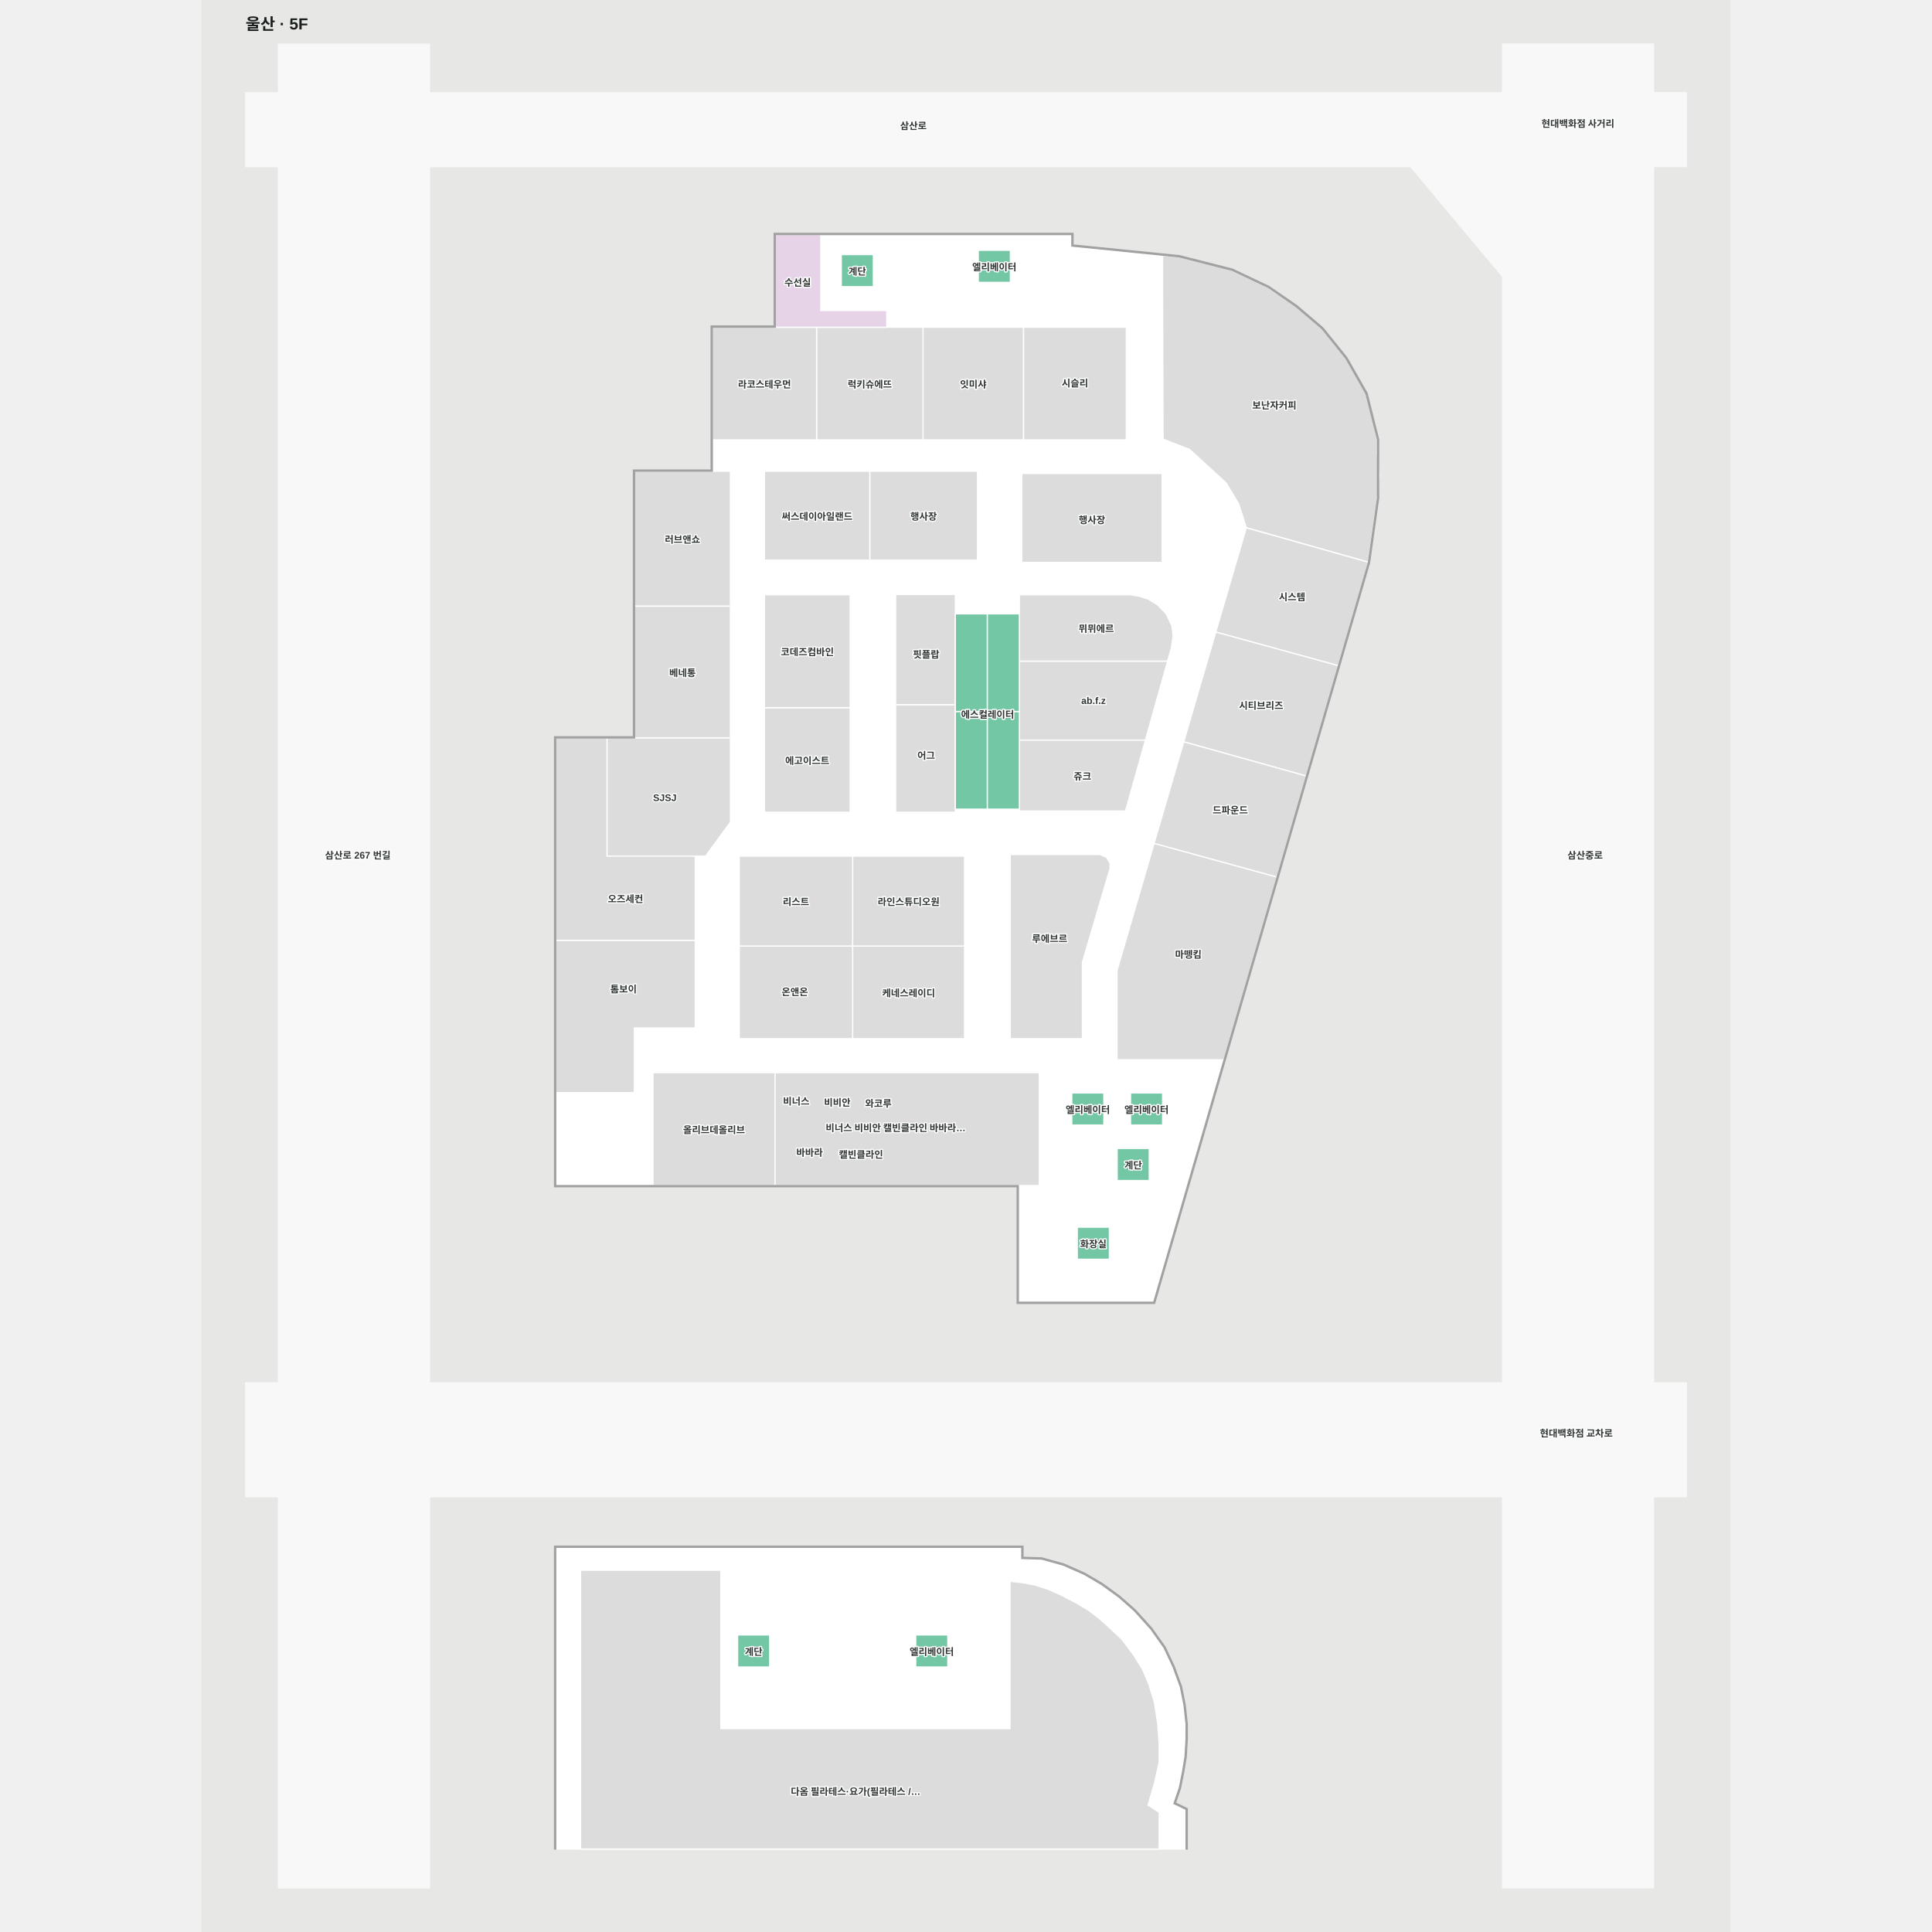
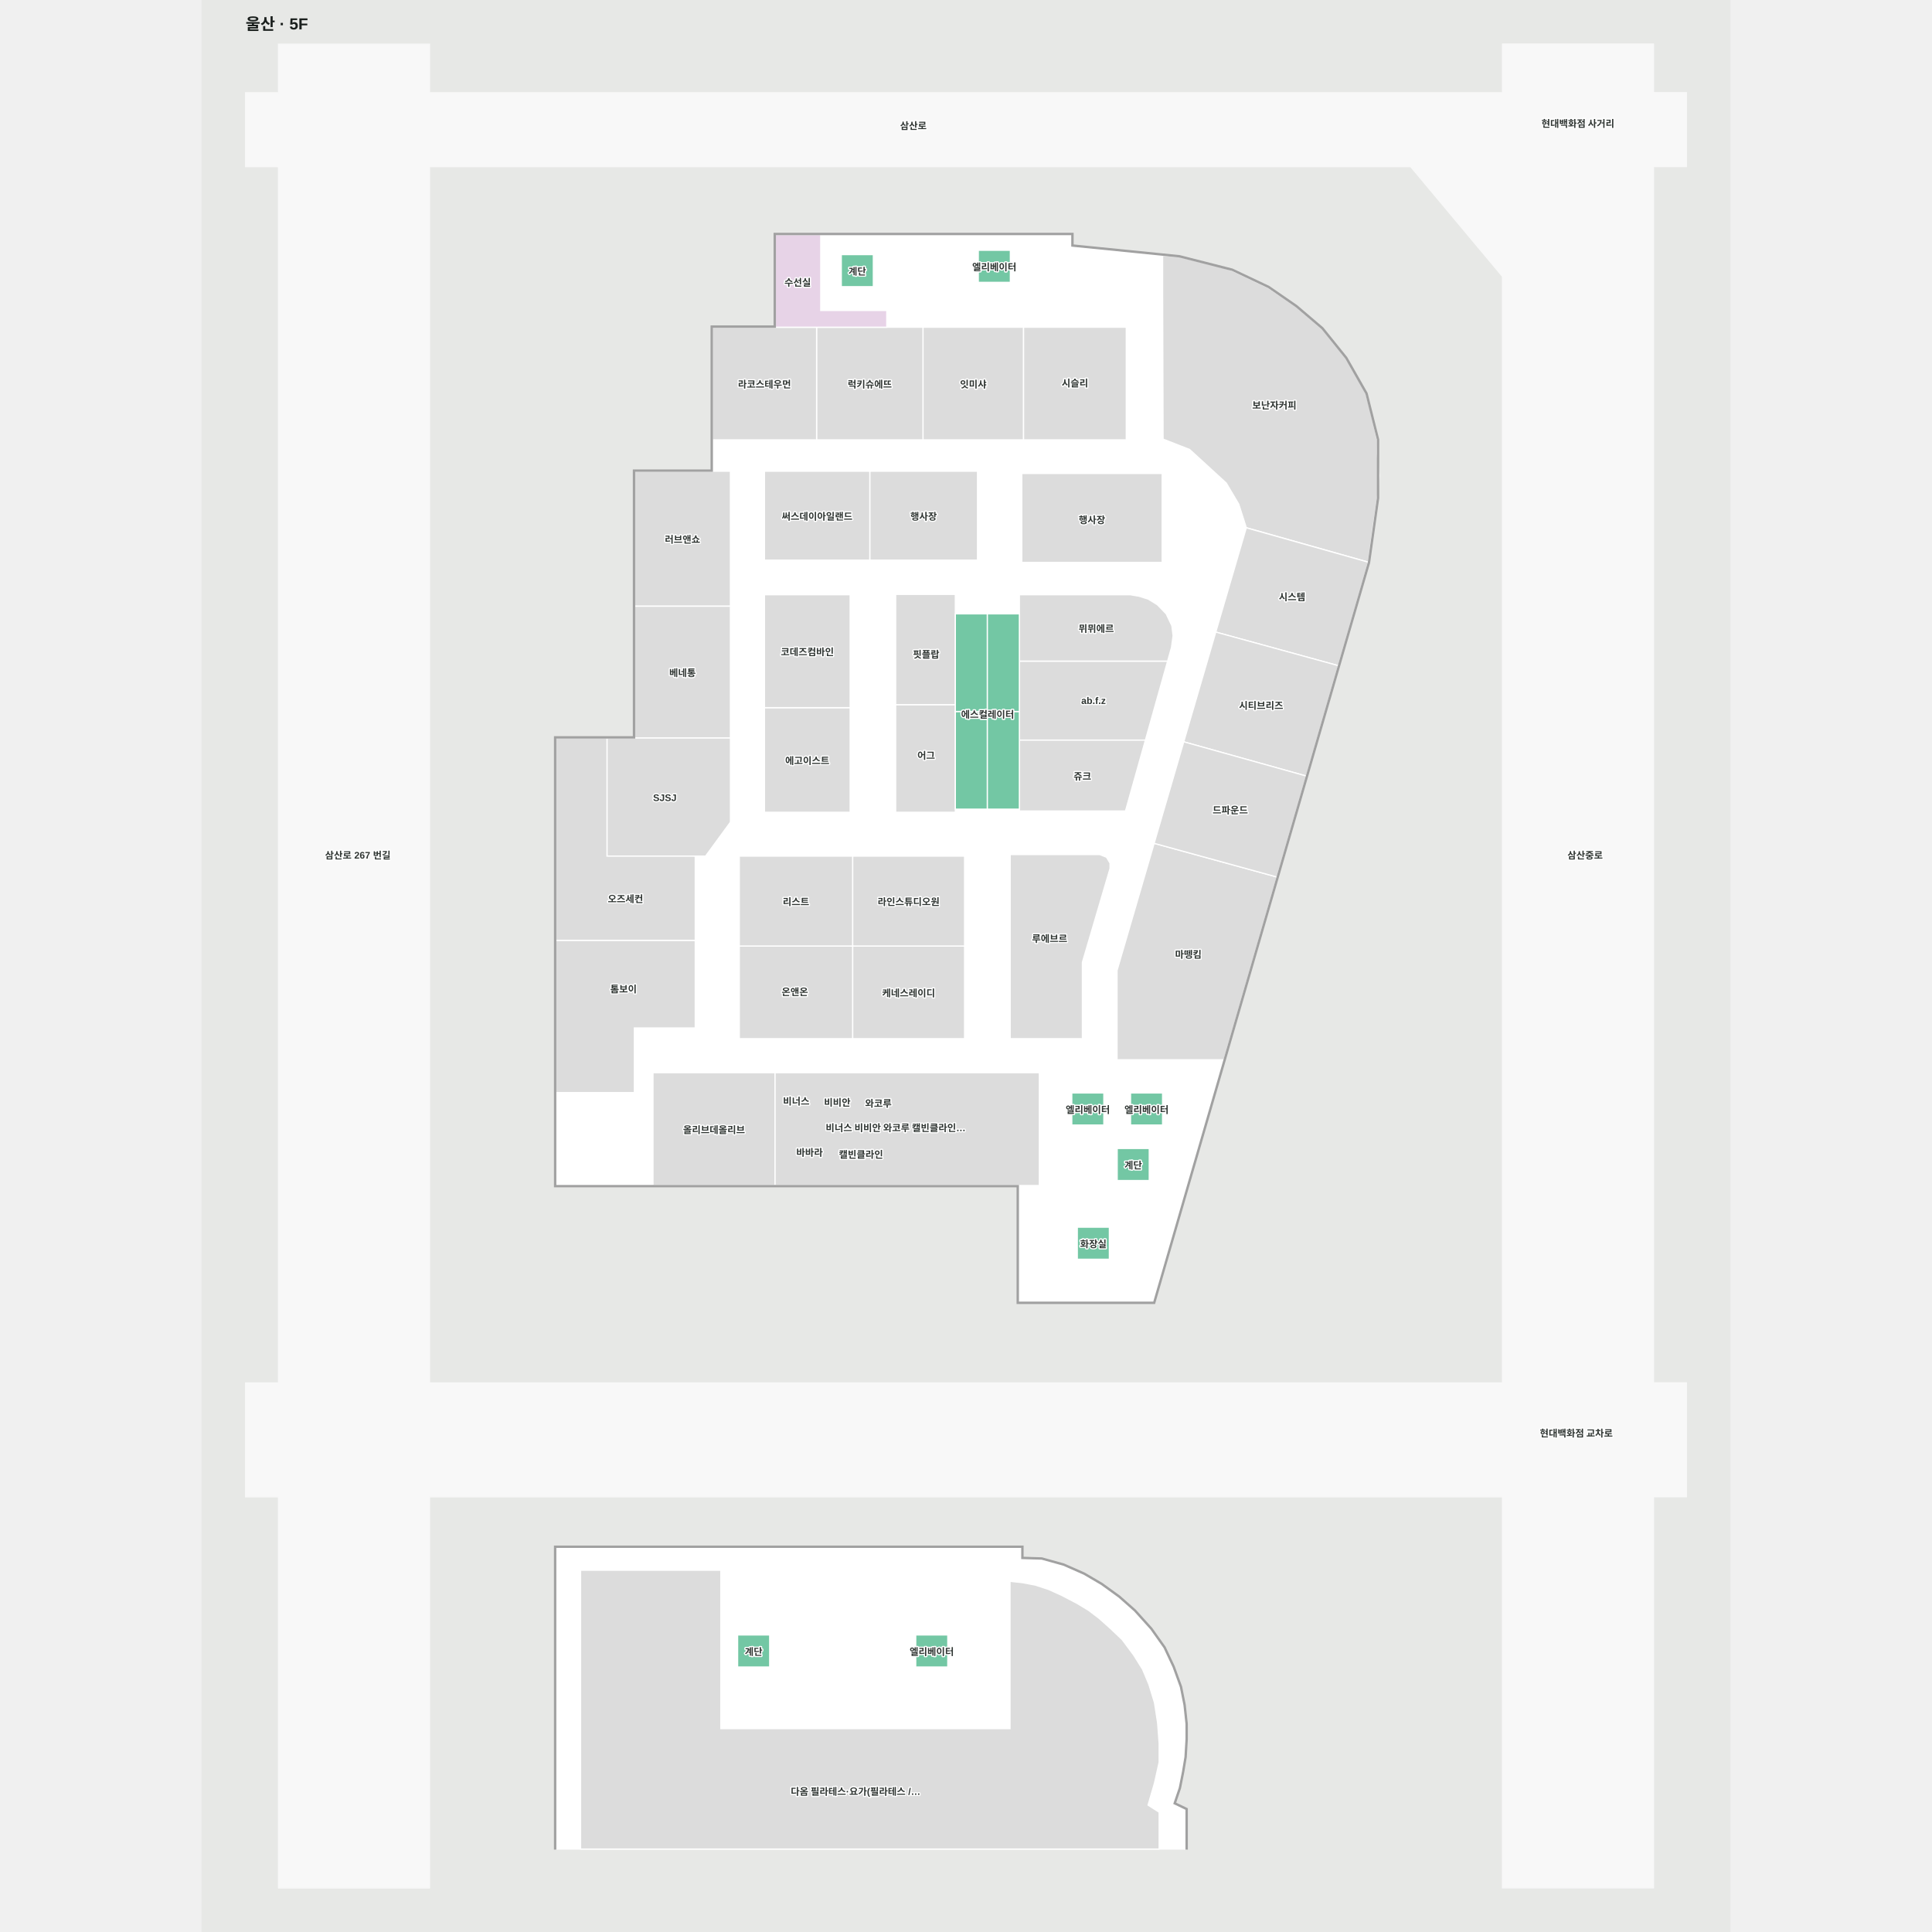
<svg xmlns="http://www.w3.org/2000/svg" viewBox="-55 -55 1907.329 2410.096" width="1200" height="1200" role="img" aria-labelledby="title desc">
  <rect x="-55" y="-55" width="1907.329" height="2410.096" fill="#e7e8e6" />
  <g>
    <polygon points="1797.33,152.75 1797.33,60.62 1756.24,60.62 1756.24,0.00 1567.98,0.00 1567.98,2300.00 1756.24,2300.00 1756.24,1812.12 1797.33,1812.12 1797.33,1670.03 1756.24,1670.03 1756.24,152.75" fill="#f8f8f8" fill-opacity="1" stroke="#f8f8f8" stroke-width="1.5" />
    <polygon points="1453.34,152.84 1567.98,289.94 1567.98,60.72 229.35,60.72 229.35,0.10 41.09,0.10 41.09,60.72 0.00,60.72 0.00,152.84 41.09,152.84 41.09,1670.13 0.00,1670.13 0.00,1812.21 41.09,1812.21 41.09,2300.10 229.35,2300.10 229.35,1812.21 1567.98,1812.21 1567.98,1670.13 229.35,1670.13 229.35,152.84" fill="#f8f8f8" fill-opacity="1" stroke="#f8f8f8" stroke-width="1.5" />
    <polygon points="1173.18,2251.60 1173.18,2202.15 1158.10,2194.94 1164.76,2175.40 1168.76,2155.41 1171.87,2136.76 1173.20,2114.22 1173.20,2114.19 1173.18,2095.58 1170.62,2071.94 1166.10,2049.37 1157.08,2024.55 1145.79,2000.48 1129.25,1977.16 1108.94,1954.60 1089.38,1937.30 1067.57,1921.50 1045.76,1908.71 1020.18,1897.43 993.10,1889.91 968.28,1889.16 968.28,1875.24 386.88,1875.24 386.88,2251.60" fill="#ffffff" fill-opacity="1" stroke="#ffffff" stroke-width="1.5" />
    <polygon points="1397.62,436.16 1372.55,391.98 1342.71,354.97 1310.47,327.52 1275.85,303.64 1230.48,282.15 1164.82,265.43 1030.70,251.98 1030.70,237.64 660.84,237.64 660.84,353.20 582.24,353.20 582.24,532.85 485.28,532.85 485.28,865.59 386.89,865.59 386.89,1423.91 963.98,1423.91 963.98,1569.47 1132.83,1569.47 1400.64,646.54 1411.95,566.29 1411.95,493.46" fill="#ffffff" fill-opacity="1" stroke="#ffffff" stroke-width="1.5" />
  </g>
  <g>
    <polygon points="1411.95,494.69 1402.94,456.17 1397.62,435.92 1374.17,391.75 1359.66,375.66 1343.04,354.97 1328.94,342.96 1310.47,327.18 1275.51,303.64 1230.14,282.15 1220.33,278.89 1164.82,265.10 1143.94,263.68 1143.93,308.57 1144.52,492.77 1177.67,505.73 1223.29,547.50 1238.90,573.80 1248.32,603.24 1400.64,646.28 1406.20,604.86 1411.95,566.07 1414.09,538.23 1411.72,510.13" fill="#dcdcdc" fill-opacity="1" stroke="#ffffff" stroke-width="1.5" />
    <polygon points="1210.26,733.48 1363.24,775.43 1400.64,646.36 1248.32,603.43" fill="#dcdcdc" fill-opacity="1" stroke="#ffffff" stroke-width="1.5" />
    <polygon points="386.88,1875.24 386.88,1875.24 968.28,1875.24 968.28,1889.16 993.10,1889.91 1020.18,1897.43 1045.76,1908.71 1067.57,1921.50 1089.38,1937.30 1108.94,1954.60 1129.25,1977.16 1145.79,2000.48 1157.08,2024.55 1166.10,2049.37 1170.62,2071.94 1173.18,2095.58 1173.20,2114.19 1173.20,2114.22 1173.20,2114.22 1173.20,2114.22 1171.87,2136.76 1168.76,2155.41 1164.76,2175.40 1158.10,2194.94 1173.18,2202.15 1173.18,2251.60 1174.68,2251.60 1174.68,2201.21 1159.95,2194.16 1166.21,2175.79 1170.23,2155.70 1173.36,2136.92 1174.70,2114.26 1174.68,2095.50 1172.10,2071.71 1167.55,2048.96 1158.46,2023.97 1147.10,1999.72 1130.42,1976.22 1110.00,1953.53 1090.32,1936.12 1068.39,1920.24 1046.44,1907.38 1020.69,1896.02 993.33,1888.42 969.78,1887.70 969.78,1873.74 385.38,1873.74 385.38,2251.60 386.88,2251.60" fill="#a1a1a1" fill-opacity="1" stroke="#a1a1a1" stroke-width="1.5" />
    <polygon points="1139.60,2143.39 1139.60,2119.55 1137.67,2094.18 1133.83,2069.19 1126.91,2046.51 1118.84,2027.29 1107.69,2009.49 1093.46,1990.38 1078.47,1976.15 1064.25,1963.47 1051.56,1953.86 1036.95,1945.02 1017.73,1935.02 1001.58,1927.72 985.05,1922.33 968.90,1919.26 953.58,1917.62 953.58,2101.36 592.84,2101.36 592.84,1903.81 417.89,1903.81 417.89,2251.60 1139.60,2251.60 1139.60,2205.66 1125.76,2196.82 1133.83,2169.14" fill="#dcdcdc" fill-opacity="1" stroke="#ffffff" stroke-width="1.5" />
    <polygon points="1078.33,1021.70 1073.94,1014.41 1065.43,1010.97 953.79,1010.97 953.79,1240.70 1043.86,1240.70 1043.86,1145.44 1078.33,1028.43" fill="#dcdcdc" fill-opacity="1" stroke="#ffffff" stroke-width="1.5" />
    <polygon points="896.88,1240.70 757.24,1240.70 757.24,1125.13 896.88,1125.13" fill="#dcdcdc" fill-opacity="1" stroke="#ffffff" stroke-width="1.5" />
    <polygon points="896.88,1125.13 757.24,1125.13 757.24,1012.97 896.88,1012.97" fill="#dcdcdc" fill-opacity="1" stroke="#ffffff" stroke-width="1.5" />
    <polygon points="757.24,1240.70 615.85,1240.70 615.85,1125.13 757.24,1125.13" fill="#dcdcdc" fill-opacity="1" stroke="#ffffff" stroke-width="1.5" />
    <polygon points="757.24,1125.13 615.85,1125.13 615.85,1012.97 757.24,1012.97" fill="#dcdcdc" fill-opacity="1" stroke="#ffffff" stroke-width="1.5" />
    <polygon points="965.26,769.70 965.26,868.30 1122.46,868.30 1150.19,769.70" fill="#dcdcdc" fill-opacity="1" stroke="#ffffff" stroke-width="1.5" />
    <polygon points="965.26,956.71 1097.60,956.71 1122.46,868.30 965.26,868.30" fill="#dcdcdc" fill-opacity="1" stroke="#ffffff" stroke-width="1.5" />
    <polygon points="1155.03,752.50 1157.03,738.08 1155.48,725.66 1148.38,710.75 1137.46,699.45 1125.99,692.36 1114.53,688.76 1103.61,686.90 965.26,686.90 965.26,769.70 1150.19,769.70" fill="#dcdcdc" fill-opacity="1" stroke="#ffffff" stroke-width="1.5" />
    <polygon points="885.38,958.27 810.94,958.27 810.94,824.06 885.38,824.06" fill="#dcdcdc" fill-opacity="1" stroke="#ffffff" stroke-width="1.5" />
    <polygon points="885.38,824.06 810.94,824.06 810.94,686.48 885.38,686.48" fill="#dcdcdc" fill-opacity="1" stroke="#ffffff" stroke-width="1.5" />
    <polygon points="647.26,827.77 647.26,958.27 754.16,958.27 754.16,827.77" fill="#dcdcdc" fill-opacity="1" stroke="#ffffff" stroke-width="1.5" />
    <polygon points="754.16,686.90 647.26,686.90 647.26,827.77 754.16,827.77" fill="#dcdcdc" fill-opacity="1" stroke="#ffffff" stroke-width="1.5" />
    <polygon points="1143.39,646.54 968.24,646.54 968.24,535.63 1143.39,535.63" fill="#dcdcdc" fill-opacity="1" stroke="#ffffff" stroke-width="1.5" />
    <polygon points="913.00,643.76 778.63,643.76 778.63,532.85 913.00,532.85" fill="#dcdcdc" fill-opacity="1" stroke="#ffffff" stroke-width="1.5" />
    <polygon points="778.63,643.76 647.26,643.76 647.26,532.85 778.63,532.85" fill="#dcdcdc" fill-opacity="1" stroke="#ffffff" stroke-width="1.5" />
    <polygon points="484.95,1227.34 560.89,1227.34 560.89,1118.02 386.89,1118.02 386.89,1307.93 484.95,1307.93" fill="#dcdcdc" fill-opacity="1" stroke="#ffffff" stroke-width="1.5" />
    <polygon points="508.20,1283.13 508.20,1307.93 508.20,1423.91 660.47,1423.91 660.47,1283.13" fill="#dcdcdc" fill-opacity="1" stroke="#ffffff" stroke-width="1.5" />
    <polygon points="604.79,532.85 582.24,532.85 485.28,532.85 485.28,701.23 604.79,701.23" fill="#dcdcdc" fill-opacity="1" stroke="#ffffff" stroke-width="1.5" />
    <polygon points="604.79,701.23 485.28,701.23 485.28,865.59 604.79,865.59" fill="#dcdcdc" fill-opacity="1" stroke="#ffffff" stroke-width="1.5" />
    <polygon points="604.79,970.61 604.79,865.59 520.34,865.59 450.82,865.59 450.82,1012.97 573.77,1012.97" fill="#dcdcdc" fill-opacity="1" stroke="#ffffff" stroke-width="1.5" />
    <polygon points="1170.31,870.38 1323.29,913.11 1363.24,775.43 1210.26,733.48" fill="#dcdcdc" fill-opacity="1" stroke="#ffffff" stroke-width="1.5" />
    <polygon points="1087.09,1155.64 1087.09,1267.00 1220.60,1267.00 1286.73,1039.11 1133.37,997.01" fill="#dcdcdc" fill-opacity="1" stroke="#ffffff" stroke-width="1.5" />
    <polygon points="1133.37,997.01 1286.73,1039.11 1323.29,913.11 1170.31,870.38" fill="#dcdcdc" fill-opacity="1" stroke="#ffffff" stroke-width="1.5" />
    <polygon points="844.98,353.20 844.98,493.72 970.49,493.72 970.49,353.20" fill="#dcdcdc" fill-opacity="1" stroke="#ffffff" stroke-width="1.5" />
    <polygon points="712.28,353.20 712.28,493.72 844.98,493.72 844.98,353.20" fill="#dcdcdc" fill-opacity="1" stroke="#ffffff" stroke-width="1.5" />
    <polygon points="660.84,353.20 582.24,353.20 582.24,493.72 712.28,493.72 712.28,353.20" fill="#dcdcdc" fill-opacity="1" stroke="#ffffff" stroke-width="1.5" />
    <polygon points="1098.60,353.20 970.49,353.20 970.49,493.72 1098.60,493.72" fill="#dcdcdc" fill-opacity="1" stroke="#ffffff" stroke-width="1.5" />
    <polygon points="717.48,332.32 717.48,237.64 660.84,237.64 660.84,353.20 799.85,353.20 799.85,332.32" fill="#e7d3e7" fill-opacity="1" stroke="#ffffff" stroke-width="1.5" />
    <polygon points="885.38,832.56 885.38,954.38 925.32,954.38 925.32,832.56" fill="#73c7a4" fill-opacity="1" stroke="#ffffff" stroke-width="1.5" />
    <polygon points="965.26,832.56 925.32,832.56 925.32,954.38 965.26,954.38" fill="#73c7a4" fill-opacity="1" stroke="#ffffff" stroke-width="1.5" />
    <polygon points="925.32,710.75 885.38,710.75 885.38,832.56 925.32,832.56" fill="#73c7a4" fill-opacity="1" stroke="#ffffff" stroke-width="1.5" />
    <polygon points="965.26,832.56 965.26,710.75 925.32,710.75 925.32,832.56" fill="#73c7a4" fill-opacity="1" stroke="#ffffff" stroke-width="1.5" />
    <polygon points="875.95,2024.53 835.95,2024.53 835.95,1984.53 875.95,1984.53" fill="#73c7a4" fill-opacity="1" stroke="#ffffff" stroke-width="1.5" />
    <polygon points="1070.63,1348.43 1030.63,1348.43 1030.63,1308.43 1070.63,1308.43" fill="#73c7a4" fill-opacity="1" stroke="#ffffff" stroke-width="1.5" />
    <polygon points="1143.91,1348.43 1103.91,1348.43 1103.91,1308.43 1143.91,1308.43" fill="#73c7a4" fill-opacity="1" stroke="#ffffff" stroke-width="1.5" />
    <polygon points="954.00,297.22 914.00,297.22 914.00,257.22 954.00,257.22" fill="#73c7a4" fill-opacity="1" stroke="#ffffff" stroke-width="1.5" />
    <polygon points="1077.51,1515.87 1037.51,1515.87 1037.51,1475.87 1077.51,1475.87" fill="#73c7a4" fill-opacity="1" stroke="#ffffff" stroke-width="1.5" />
    <polygon points="653.76,2024.53 613.76,2024.53 613.76,1984.53 653.76,1984.53" fill="#73c7a4" fill-opacity="1" stroke="#ffffff" stroke-width="1.5" />
    <polygon points="1127.27,1417.67 1087.27,1417.67 1087.27,1377.67 1127.27,1377.67" fill="#73c7a4" fill-opacity="1" stroke="#ffffff" stroke-width="1.5" />
    <polygon points="783.08,302.61 743.08,302.61 743.08,262.61 783.08,262.61" fill="#73c7a4" fill-opacity="1" stroke="#ffffff" stroke-width="1.5" />
    <polygon points="660.47,1283.13 660.47,1423.91 963.98,1423.91 990.15,1423.91 990.15,1283.13" fill="#dcdcdc" fill-opacity="1" stroke="#ffffff" stroke-width="1.5" />
    <polygon points="386.89,1118.02 560.89,1118.02 560.89,1012.97 450.82,1012.97 450.82,865.59 386.89,865.59" fill="#dcdcdc" fill-opacity="1" stroke="#ffffff" stroke-width="1.5" />
    <polygon points="1399.03,435.59 1373.80,391.14 1343.79,353.92 1311.39,326.32 1276.60,302.33 1230.99,280.73 1165.09,263.96 1032.20,250.60 1032.20,236.14 659.34,236.14 659.34,351.70 580.74,351.70 580.74,510.57 582.24,510.57 582.24,353.20 660.84,353.20 660.84,237.64 1030.70,237.64 1030.70,251.98 1164.82,265.43 1230.48,282.15 1275.85,303.64 1310.47,327.52 1342.71,354.97 1372.55,391.98 1397.62,436.16 1411.95,493.46 1411.95,566.29 1400.64,646.54 1132.83,1569.47 963.98,1569.47 963.98,1423.91 386.89,1423.91 386.89,865.59 485.28,865.59 485.28,532.85 582.24,532.85 582.24,510.57 580.74,510.57 580.74,531.35 483.78,531.35 483.78,864.09 385.39,864.09 385.39,1425.41 962.48,1425.41 962.48,1570.97 1133.95,1570.97 1402.11,646.86 1413.45,566.39 1413.45,493.28" fill="#a1a1a1" fill-opacity="1" stroke="#a1a1a1" stroke-width="1.5" />
  </g>
  <g font-family="Arial, 'Noto Sans KR', sans-serif" font-size="12" font-weight="600" fill="#303633" stroke="#fff" stroke-width="3" paint-order="stroke" stroke-linejoin="round">
    <text x="140" y="1011" text-anchor="middle" dominant-baseline="central">삼산로 267 번길</text>
    <text x="833" y="101" text-anchor="middle" dominant-baseline="central">삼산로</text>
    <text x="1661.981" y="98.26" text-anchor="middle" dominant-baseline="central">현대백화점 사거리</text>
    <text x="1671" y="1011" text-anchor="middle" dominant-baseline="central">삼산중로</text>
    <text x="1660" y="1732" text-anchor="middle" dominant-baseline="central">현대백화점 교차로</text>
    <text x="522.938" y="940.133" text-anchor="middle" dominant-baseline="central">SJSJ</text>
    <text x="473.889" y="1065.492" text-anchor="middle" dominant-baseline="central">오즈세컨</text>
    <text x="471.422" y="1177.931" text-anchor="middle" dominant-baseline="central">톰보이</text>
    <text x="545.036" y="783.414" text-anchor="middle" dominant-baseline="central">베네통</text>
    <text x="545.036" y="617.04" text-anchor="middle" dominant-baseline="central">러브앤쇼</text>
    <text x="700.709" y="893.018" text-anchor="middle" dominant-baseline="central">에고이스트</text>
    <text x="700.709" y="757.332" text-anchor="middle" dominant-baseline="central">코데즈컴바인</text>
    <text x="686.548" y="1069.051" text-anchor="middle" dominant-baseline="central">리스트</text>
    <text x="827.06" y="1069.051" text-anchor="middle" dominant-baseline="central">라인스튜디오원</text>
    <text x="712.948" y="588.303" text-anchor="middle" dominant-baseline="central">써스데이아일랜드</text>
    <text x="845.817" y="588.303" text-anchor="middle" dominant-baseline="central">행사장</text>
    <text x="848.995" y="760.434" text-anchor="middle" dominant-baseline="central">핏플랍</text>
    <text x="685.185" y="1181.409" text-anchor="middle" dominant-baseline="central">온앤온</text>
    <text x="827.06" y="1182.916" text-anchor="middle" dominant-baseline="central">케네스레이디</text>
    <text x="778.633" y="423.462" text-anchor="middle" dominant-baseline="central">럭키슈에뜨</text>
    <text x="647.263" y="423.462" text-anchor="middle" dominant-baseline="central">라코스테우먼</text>
    <text x="907.739" y="423.462" text-anchor="middle" dominant-baseline="central">잇미샤</text>
    <text x="1034.545" y="422.077" text-anchor="middle" dominant-baseline="central">시슬리</text>
    <text x="1061.147" y="728.299" text-anchor="middle" dominant-baseline="central">뮈뮈에르</text>
    <text x="1057.727" y="818.998" text-anchor="middle" dominant-baseline="central">ab.f.z</text>
    <text x="1043.864" y="912.5" text-anchor="middle" dominant-baseline="central">쥬크</text>
    <text x="1002.994" y="1115.006" text-anchor="middle" dominant-baseline="central">루에브르</text>
    <text x="1228.331" y="954.746" text-anchor="middle" dominant-baseline="central">드파운드</text>
    <text x="1055.815" y="592.663" text-anchor="middle" dominant-baseline="central">행사장</text>
    <text x="1283.315" y="449.69" text-anchor="middle" dominant-baseline="central">보난자커피</text>
    <text x="1305.451" y="688.762" text-anchor="middle" dominant-baseline="central">시스템</text>
    <text x="1266.779" y="824.286" text-anchor="middle" dominant-baseline="central">시티브리즈</text>
    <text x="1176.004" y="1134.732" text-anchor="middle" dominant-baseline="central">마뗑킴</text>
-     <text x="810.948" y="1351.025" text-anchor="middle" dominant-baseline="central">비너스 비비안 캘빈클라인 바바라…</text>
+     <text x="810.948" y="1351.025" text-anchor="middle" dominant-baseline="central">비너스 비비안 와코루 캘빈클라인…</text>
    <text x="584.336" y="1353.522" text-anchor="middle" dominant-baseline="central">올리브데올리브</text>
    <text x="686.917" y="1317.861" text-anchor="middle" dominant-baseline="central">비너스</text>
    <text x="738.073" y="1319.403" text-anchor="middle" dominant-baseline="central">비비안</text>
    <text x="789.354" y="1320.603" text-anchor="middle" dominant-baseline="central">와코루</text>
    <text x="767.655" y="1384.312" text-anchor="middle" dominant-baseline="central">캘빈클라인</text>
    <text x="703.504" y="1381.815" text-anchor="middle" dominant-baseline="central">바바라</text>
    <text x="760.97" y="2178.957" text-anchor="middle" dominant-baseline="central">다옴 필라테스·요가(필라테스 /…</text>
    <text x="688.667" y="296.504" text-anchor="middle" dominant-baseline="central">수선실</text>
    <text x="925.592" y="835.389" text-anchor="middle" dominant-baseline="central">에스컬레이터</text>
    <text x="855.946" y="2004.535" text-anchor="middle" dominant-baseline="central">엘리베이터</text>
    <text x="633.755" y="2004.535" text-anchor="middle" dominant-baseline="central">계단</text>
    <text x="1107.269" y="1397.67" text-anchor="middle" dominant-baseline="central">계단</text>
    <text x="1057.507" y="1495.871" text-anchor="middle" dominant-baseline="central">화장실</text>
    <text x="1123.906" y="1328.428" text-anchor="middle" dominant-baseline="central">엘리베이터</text>
    <text x="1050.631" y="1328.428" text-anchor="middle" dominant-baseline="central">엘리베이터</text>
    <text x="763.08" y="282.614" text-anchor="middle" dominant-baseline="central">계단</text>
    <text x="934" y="277.22" text-anchor="middle" dominant-baseline="central">엘리베이터</text>
    <text x="849.002" y="886.573" text-anchor="middle" dominant-baseline="central">어그</text>
  </g>
  <style>.managed-brand { fill:#9a5300; font-size:15px; font-weight:800; stroke:#fff7df; stroke-width:5; }</style>
  <text x="1.1368683772161603e-13" y="-18" font-family="Arial, 'Noto Sans KR', sans-serif" font-size="20" font-weight="700" fill="#1a1f1d">울산 · 5F</text>
</svg>
